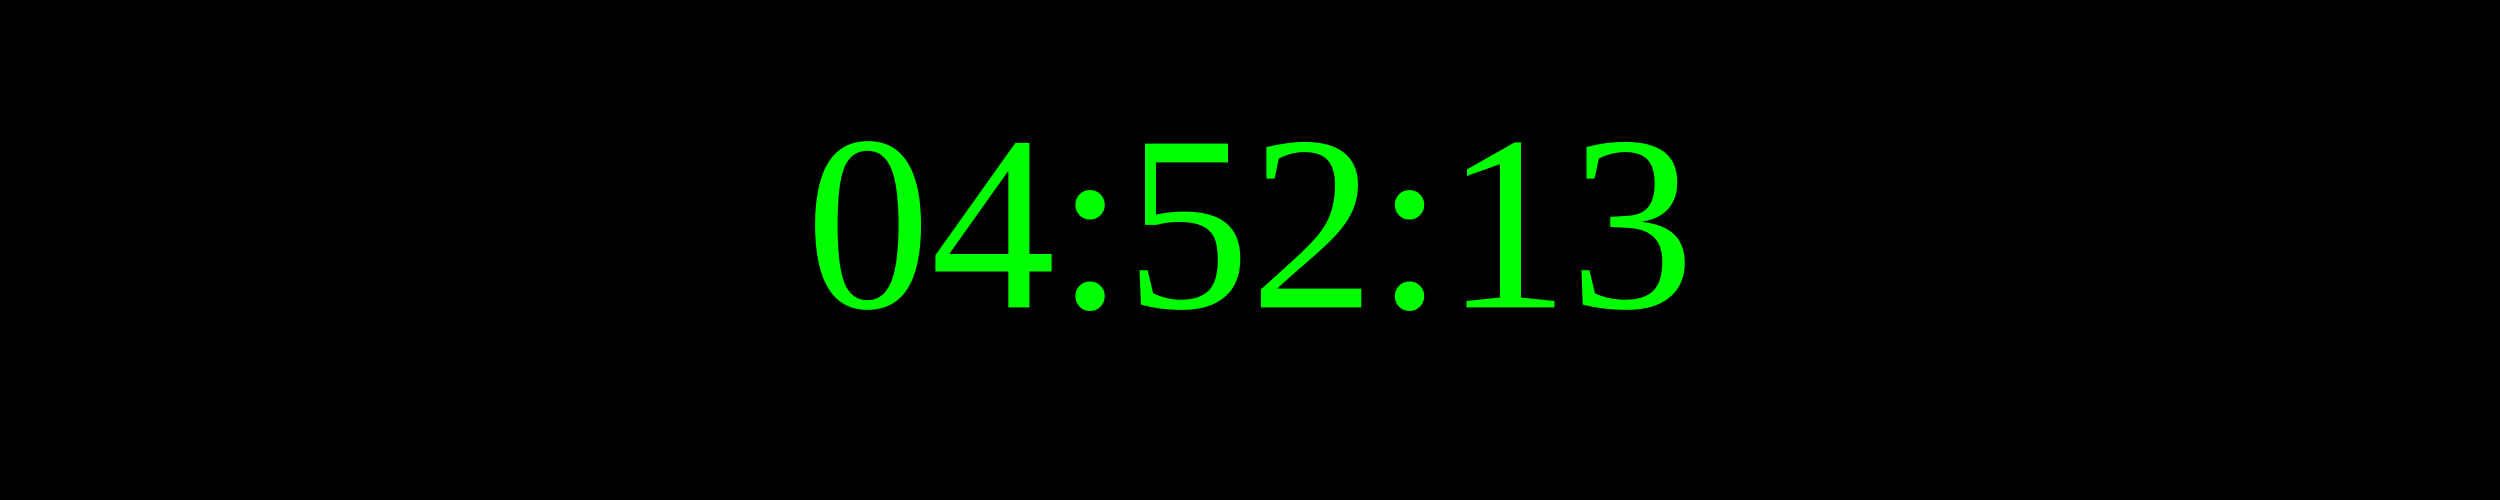
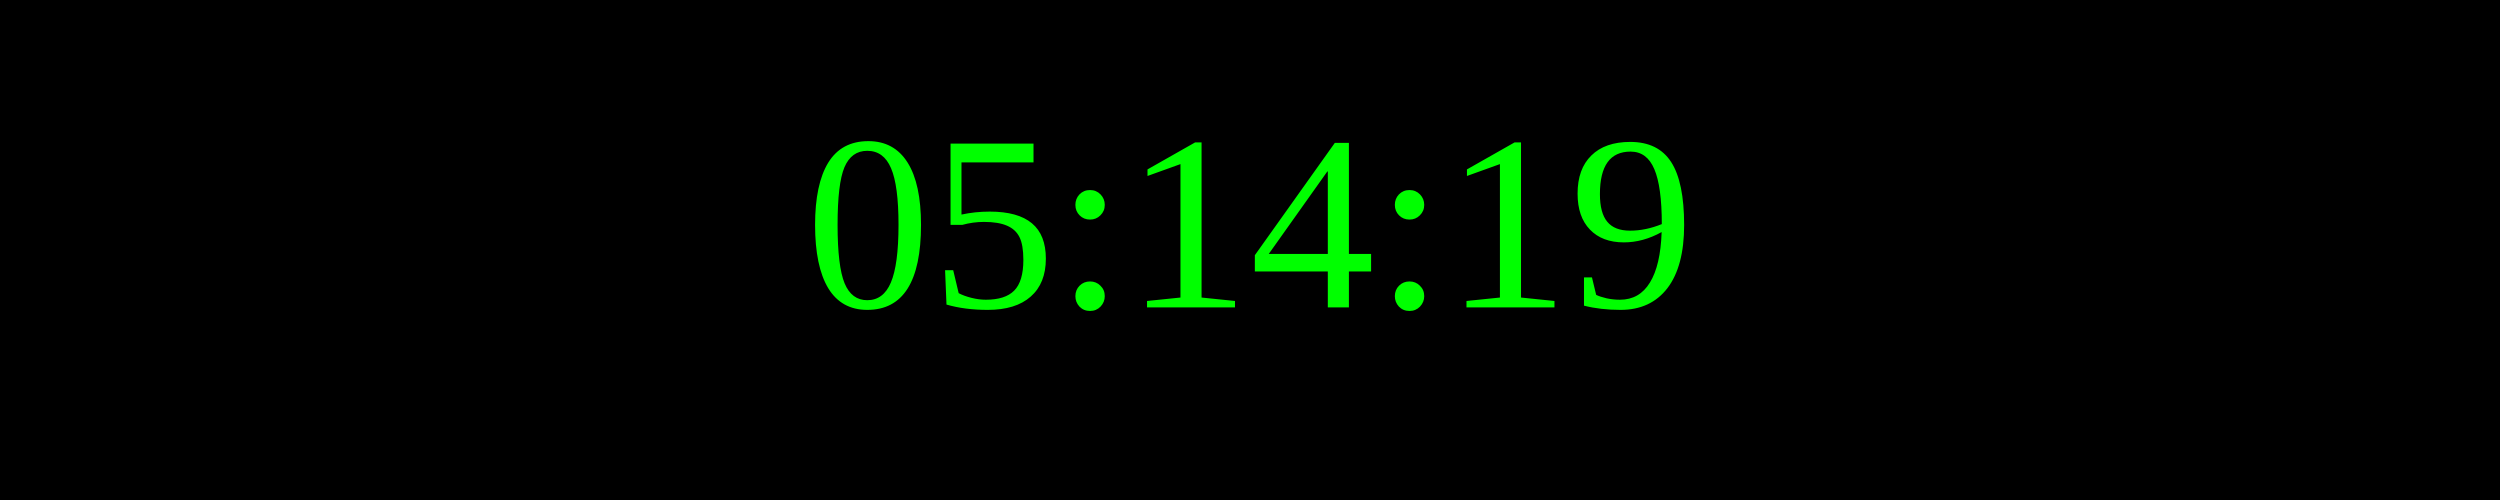
<svg xmlns="http://www.w3.org/2000/svg" width="250" height="50">
  <rect width="100%" height="100%" fill="black" />
  <text x="50%" y="50%" font-size="25" fill="lime" text-anchor="middle" dominant-baseline="middle">
- 04:52:13
+ 05:14:19
</text>
</svg>
